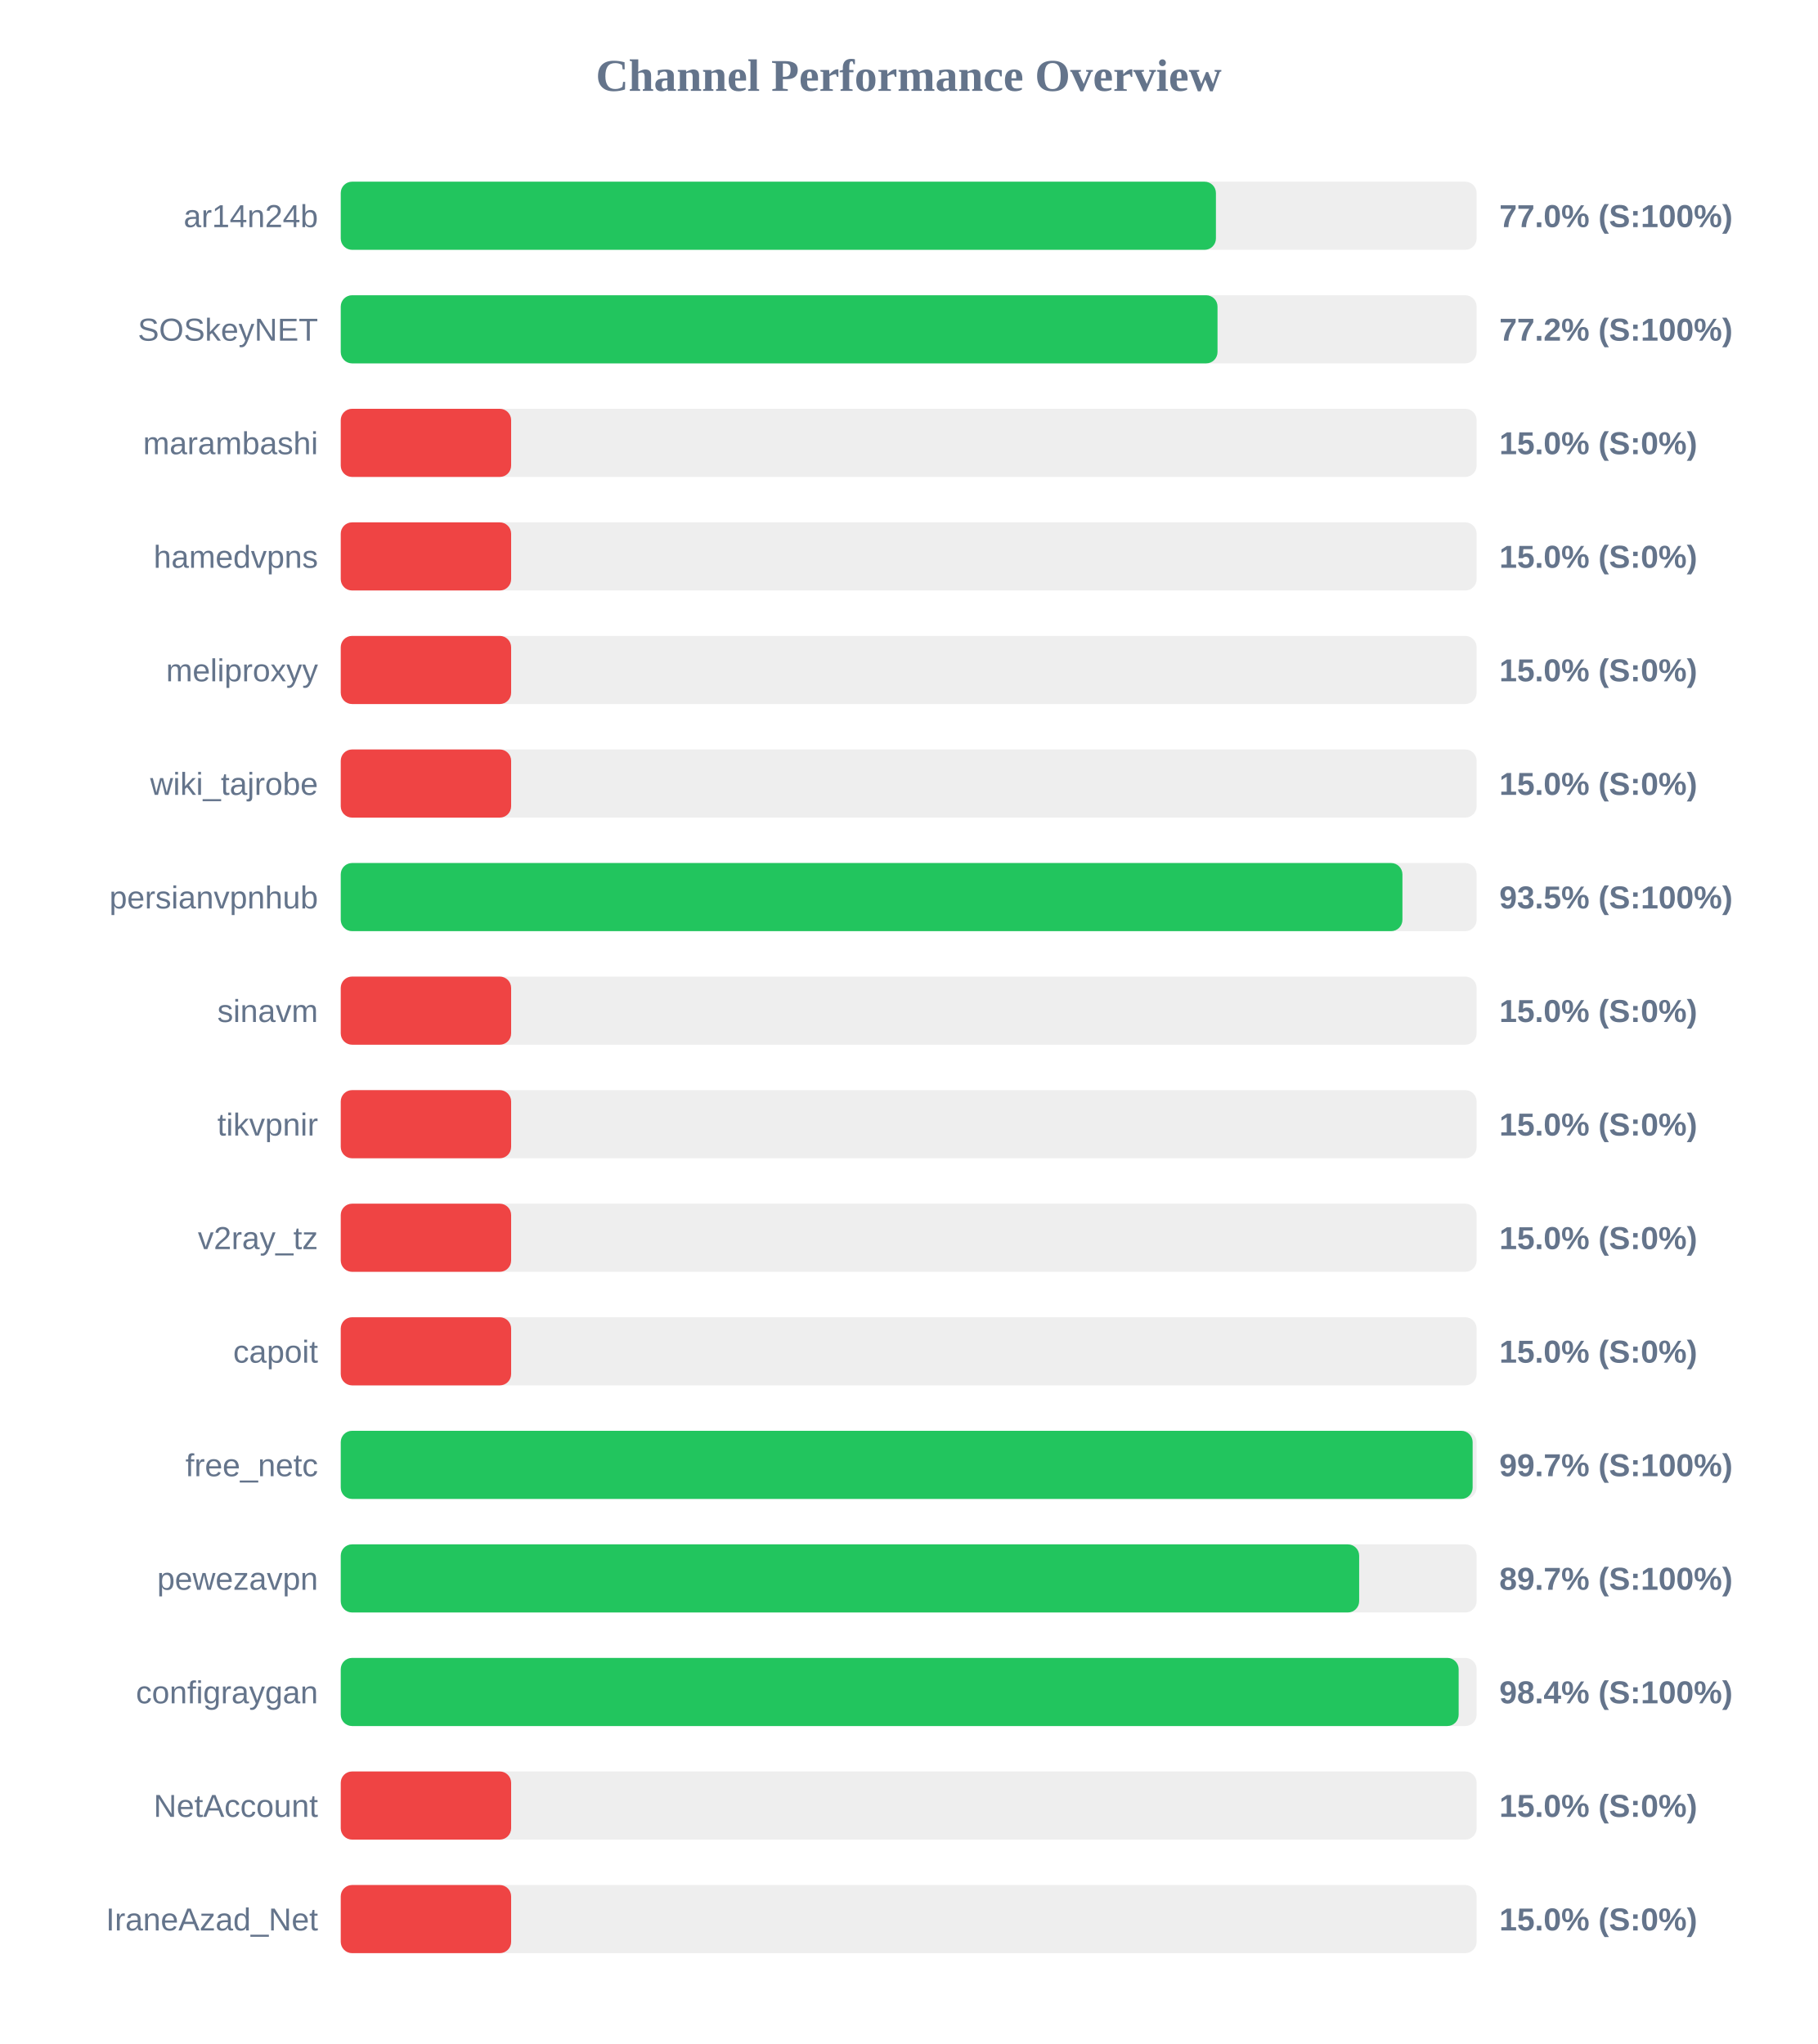
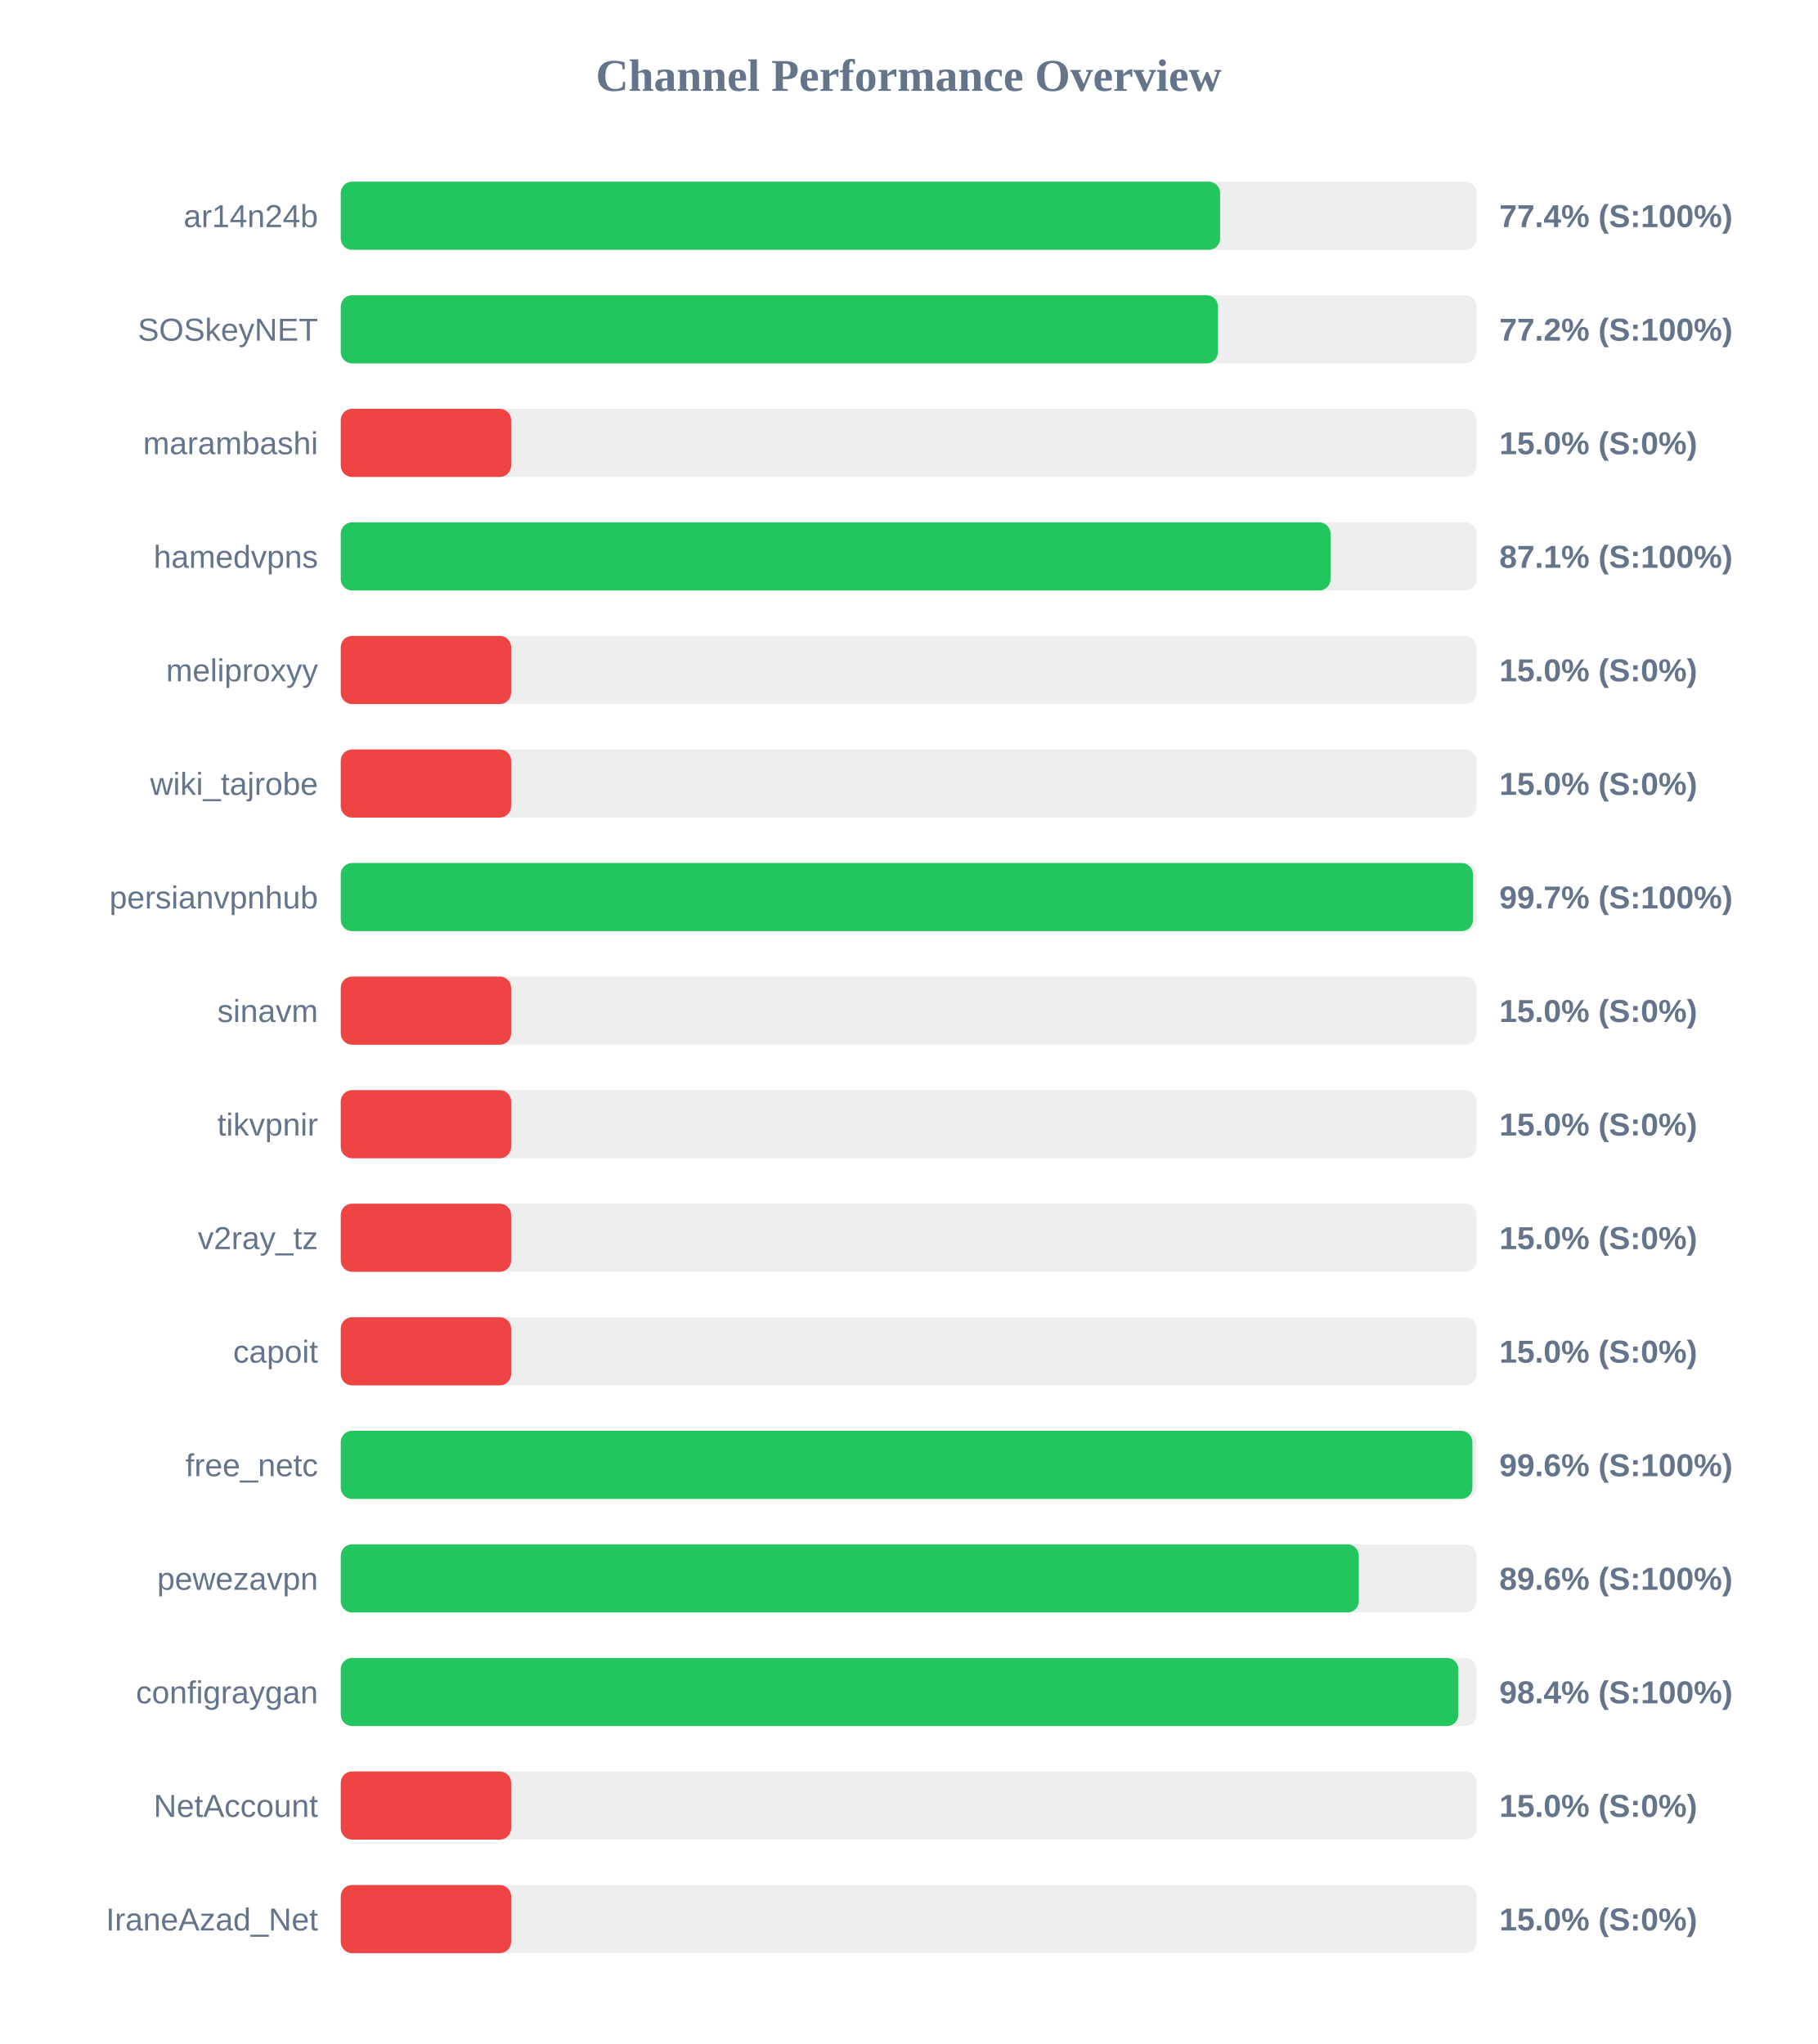
<svg xmlns="http://www.w3.org/2000/svg" width="800" height="900" version="1.1">
  <style>
        .row { font: 14px Arial; fill: #64748b; }
        .score { font: bold 14px Arial; fill: #64748b; }
    </style>
  <text x="400" y="40" text-anchor="middle" font-size="20px" font-weight="bold" fill="#64748b">Channel Performance Overview</text>
  <rect x="150" y="80" width="500" height="30" fill="#eee" rx="5" />
-   <rect x="150" y="80" width="385.25" height="30" fill="#22c55e" rx="5" />
+   <rect x="150" y="80" width="387.1" height="30" fill="#22c55e" rx="5" />
  <text x="140" y="100" text-anchor="end" class="row">ar14n24b</text>
-   <text x="660" y="100" text-anchor="start" class="score">77.0% (S:100%)</text>
+   <text x="660" y="100" text-anchor="start" class="score">77.4% (S:100%)</text>
  <rect x="150" y="130" width="500" height="30" fill="#eee" rx="5" />
-   <rect x="150" y="130" width="385.95" height="30" fill="#22c55e" rx="5" />
+   <rect x="150" y="130" width="386.15" height="30" fill="#22c55e" rx="5" />
  <text x="140" y="150" text-anchor="end" class="row">SOSkeyNET</text>
  <text x="660" y="150" text-anchor="start" class="score">77.2% (S:100%)</text>
  <rect x="150" y="180" width="500" height="30" fill="#eee" rx="5" />
  <rect x="150" y="180" width="75.0" height="30" fill="#ef4444" rx="5" />
  <text x="140" y="200" text-anchor="end" class="row">marambashi</text>
  <text x="660" y="200" text-anchor="start" class="score">15.0% (S:0%)</text>
  <rect x="150" y="230" width="500" height="30" fill="#eee" rx="5" />
-   <rect x="150" y="230" width="75.0" height="30" fill="#ef4444" rx="5" />
+   <rect x="150" y="230" width="435.7" height="30" fill="#22c55e" rx="5" />
  <text x="140" y="250" text-anchor="end" class="row">hamedvpns</text>
-   <text x="660" y="250" text-anchor="start" class="score">15.0% (S:0%)</text>
+   <text x="660" y="250" text-anchor="start" class="score">87.1% (S:100%)</text>
  <rect x="150" y="280" width="500" height="30" fill="#eee" rx="5" />
  <rect x="150" y="280" width="75.0" height="30" fill="#ef4444" rx="5" />
  <text x="140" y="300" text-anchor="end" class="row">meliproxyy</text>
  <text x="660" y="300" text-anchor="start" class="score">15.0% (S:0%)</text>
  <rect x="150" y="330" width="500" height="30" fill="#eee" rx="5" />
  <rect x="150" y="330" width="75.0" height="30" fill="#ef4444" rx="5" />
  <text x="140" y="350" text-anchor="end" class="row">wiki_tajrobe</text>
  <text x="660" y="350" text-anchor="start" class="score">15.0% (S:0%)</text>
  <rect x="150" y="380" width="500" height="30" fill="#eee" rx="5" />
-   <rect x="150" y="380" width="467.35" height="30" fill="#22c55e" rx="5" />
+   <rect x="150" y="380" width="498.4" height="30" fill="#22c55e" rx="5" />
  <text x="140" y="400" text-anchor="end" class="row">persianvpnhub</text>
-   <text x="660" y="400" text-anchor="start" class="score">93.5% (S:100%)</text>
+   <text x="660" y="400" text-anchor="start" class="score">99.7% (S:100%)</text>
  <rect x="150" y="430" width="500" height="30" fill="#eee" rx="5" />
  <rect x="150" y="430" width="75.0" height="30" fill="#ef4444" rx="5" />
  <text x="140" y="450" text-anchor="end" class="row">sinavm</text>
  <text x="660" y="450" text-anchor="start" class="score">15.0% (S:0%)</text>
  <rect x="150" y="480" width="500" height="30" fill="#eee" rx="5" />
  <rect x="150" y="480" width="75.0" height="30" fill="#ef4444" rx="5" />
  <text x="140" y="500" text-anchor="end" class="row">tikvpnir</text>
  <text x="660" y="500" text-anchor="start" class="score">15.0% (S:0%)</text>
  <rect x="150" y="530" width="500" height="30" fill="#eee" rx="5" />
  <rect x="150" y="530" width="75.0" height="30" fill="#ef4444" rx="5" />
  <text x="140" y="550" text-anchor="end" class="row">v2ray_tz</text>
  <text x="660" y="550" text-anchor="start" class="score">15.0% (S:0%)</text>
  <rect x="150" y="580" width="500" height="30" fill="#eee" rx="5" />
  <rect x="150" y="580" width="75.0" height="30" fill="#ef4444" rx="5" />
  <text x="140" y="600" text-anchor="end" class="row">capoit</text>
  <text x="660" y="600" text-anchor="start" class="score">15.0% (S:0%)</text>
  <rect x="150" y="630" width="500" height="30" fill="#eee" rx="5" />
-   <rect x="150" y="630" width="498.25" height="30" fill="#22c55e" rx="5" />
+   <rect x="150" y="630" width="498.15" height="30" fill="#22c55e" rx="5" />
  <text x="140" y="650" text-anchor="end" class="row">free_netc</text>
-   <text x="660" y="650" text-anchor="start" class="score">99.7% (S:100%)</text>
+   <text x="660" y="650" text-anchor="start" class="score">99.6% (S:100%)</text>
  <rect x="150" y="680" width="500" height="30" fill="#eee" rx="5" />
-   <rect x="150" y="680" width="448.3" height="30" fill="#22c55e" rx="5" />
+   <rect x="150" y="680" width="448.15" height="30" fill="#22c55e" rx="5" />
  <text x="140" y="700" text-anchor="end" class="row">pewezavpn</text>
-   <text x="660" y="700" text-anchor="start" class="score">89.7% (S:100%)</text>
+   <text x="660" y="700" text-anchor="start" class="score">89.6% (S:100%)</text>
  <rect x="150" y="730" width="500" height="30" fill="#eee" rx="5" />
-   <rect x="150" y="730" width="492.1" height="30" fill="#22c55e" rx="5" />
+   <rect x="150" y="730" width="491.95" height="30" fill="#22c55e" rx="5" />
  <text x="140" y="750" text-anchor="end" class="row">configraygan</text>
  <text x="660" y="750" text-anchor="start" class="score">98.4% (S:100%)</text>
  <rect x="150" y="780" width="500" height="30" fill="#eee" rx="5" />
  <rect x="150" y="780" width="75.0" height="30" fill="#ef4444" rx="5" />
  <text x="140" y="800" text-anchor="end" class="row">NetAccount</text>
  <text x="660" y="800" text-anchor="start" class="score">15.0% (S:0%)</text>
  <rect x="150" y="830" width="500" height="30" fill="#eee" rx="5" />
  <rect x="150" y="830" width="75.0" height="30" fill="#ef4444" rx="5" />
  <text x="140" y="850" text-anchor="end" class="row">IraneAzad_Net</text>
  <text x="660" y="850" text-anchor="start" class="score">15.0% (S:0%)</text>
</svg>
